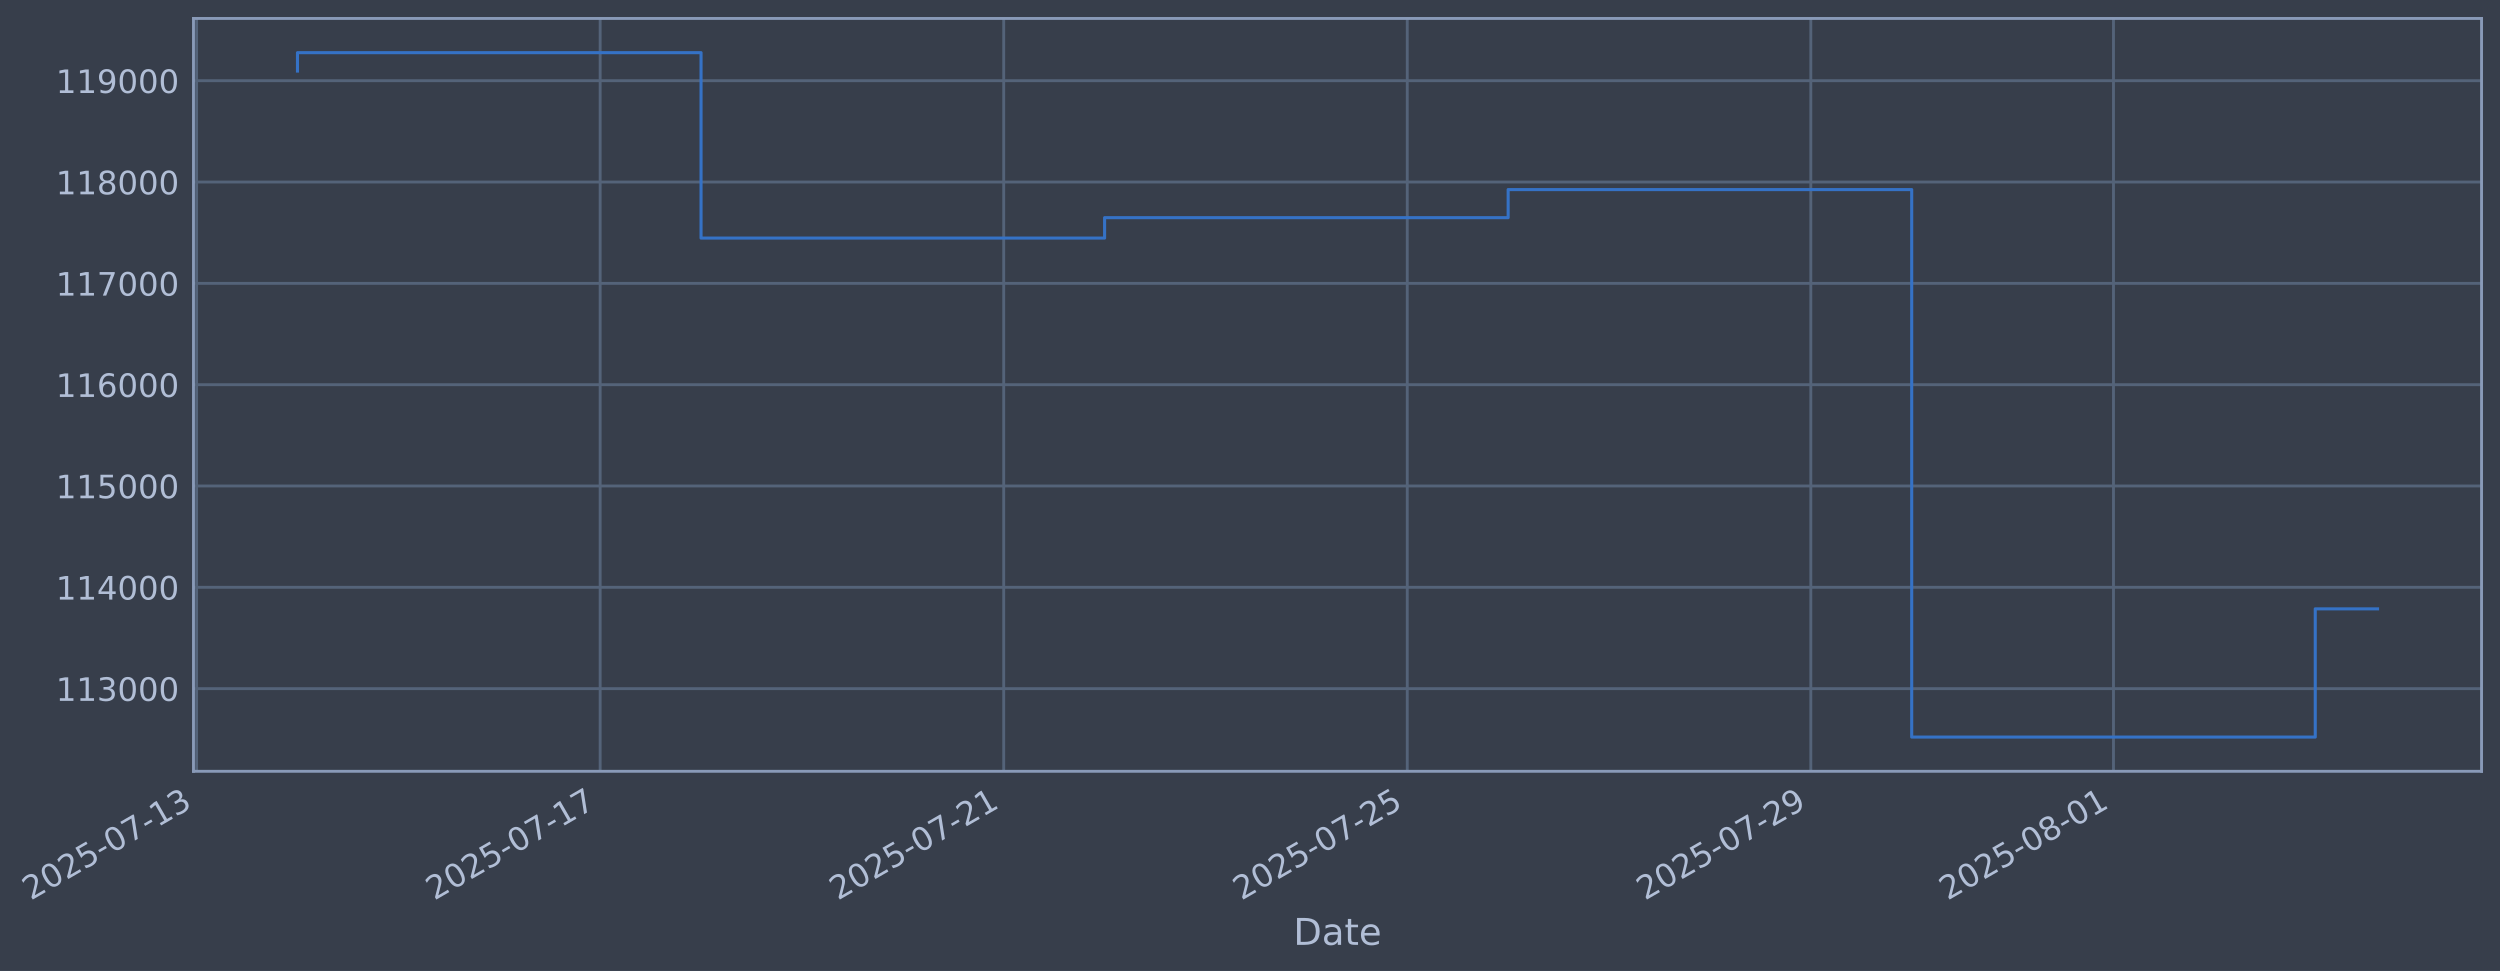
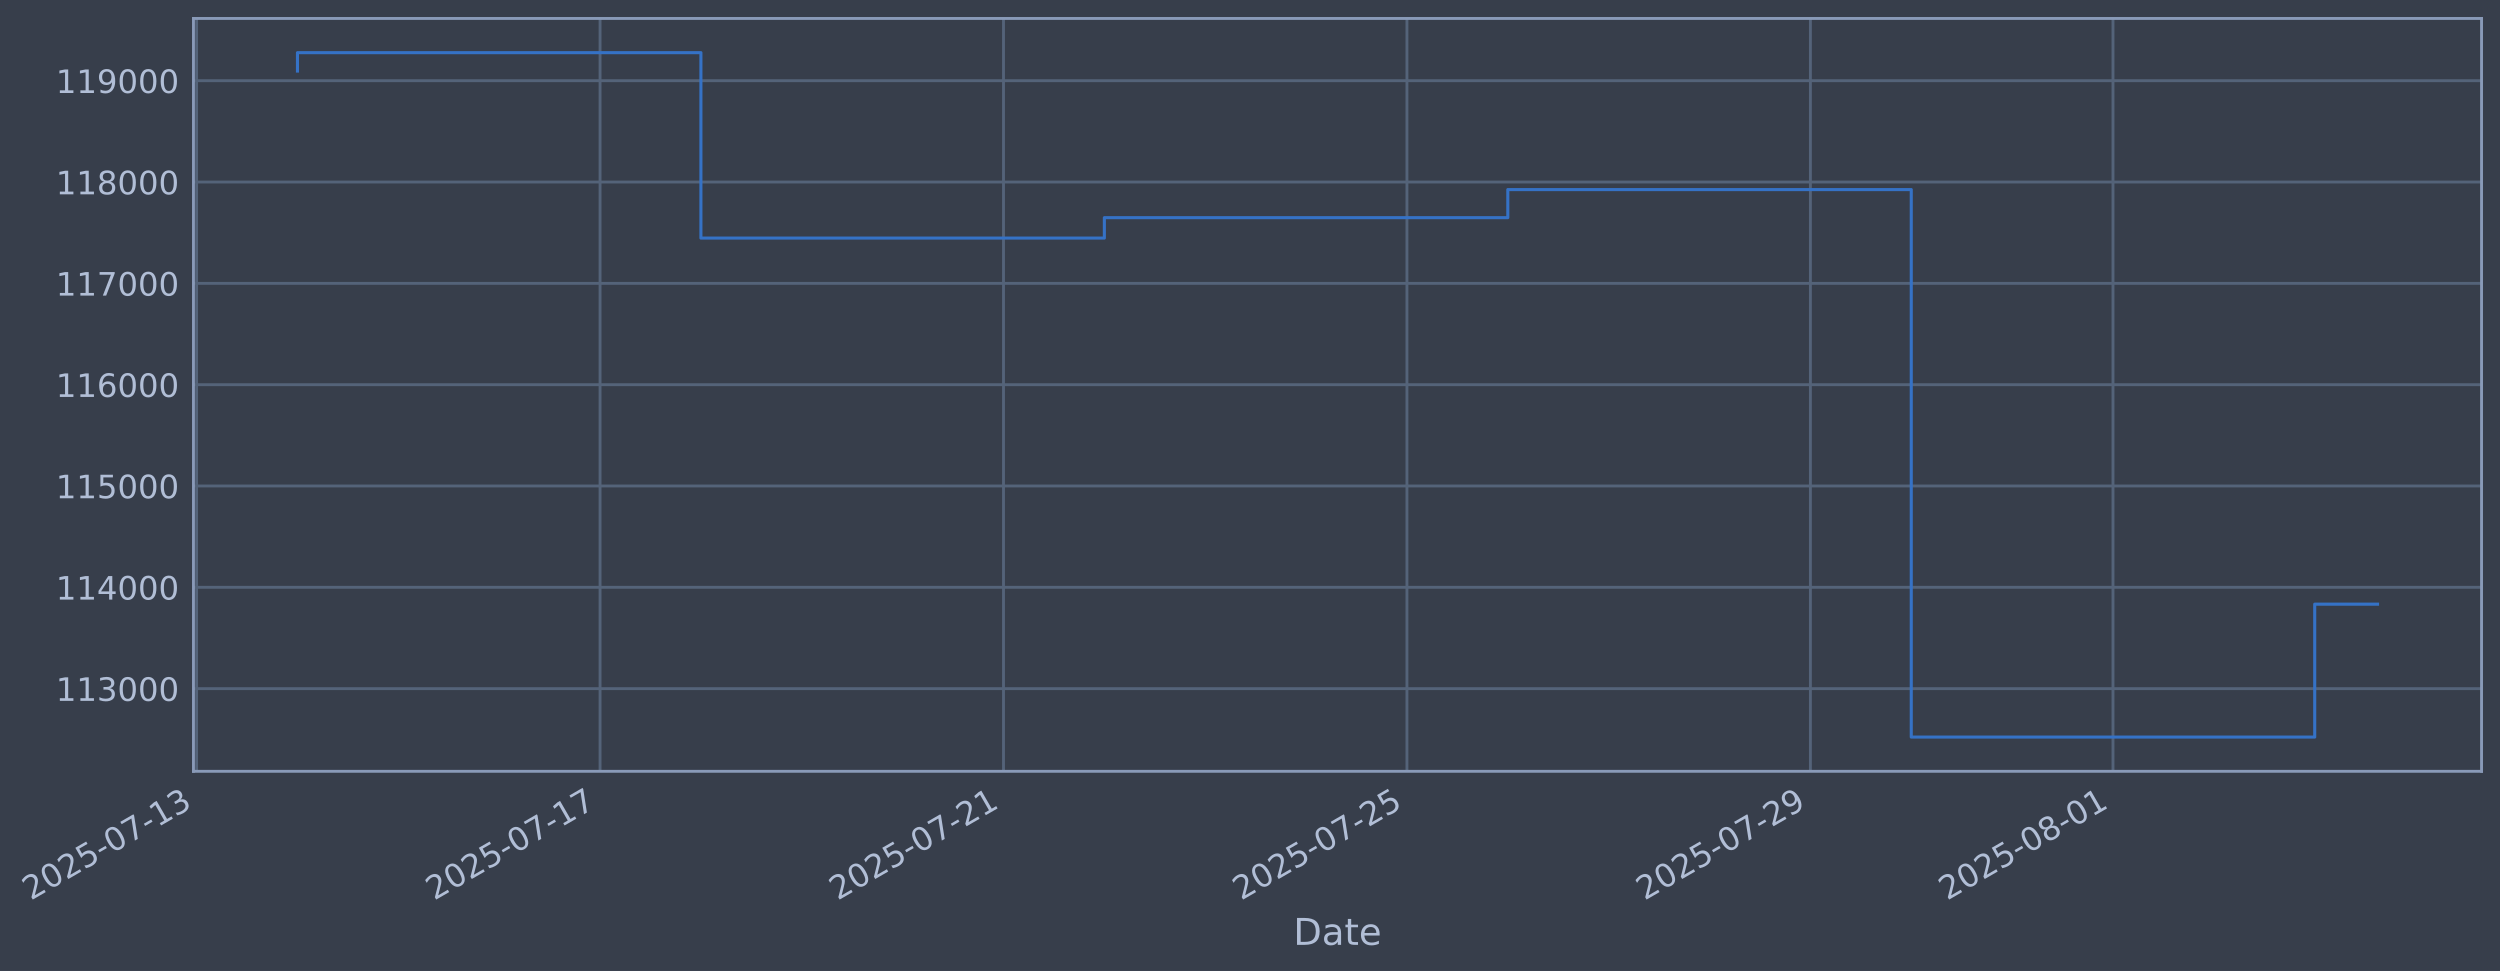
- <svg xmlns="http://www.w3.org/2000/svg" xmlns:xlink="http://www.w3.org/1999/xlink" width="975.497pt" height="378.87pt" viewBox="0 0 975.497 378.87" version="1.1">
+ <svg xmlns="http://www.w3.org/2000/svg" xmlns:xlink="http://www.w3.org/1999/xlink" width="975.487pt" height="378.87pt" viewBox="0 0 975.487 378.87" version="1.1">
  <defs>
    <style type="text/css">*{stroke-linejoin: round; stroke-linecap: butt}</style>
  </defs>
  <g id="figure_1">
    <g id="patch_1">
-       <path d="M 0 378.87  L 975.497 378.87  L 975.497 0  L 0 0  z " style="fill: #373e4b" />
+       <path d="M 0 378.87  L 975.487 378.87  L 975.487 0  L 0 0  z " style="fill: #373e4b" />
    </g>
    <g id="axes_1">
      <g id="patch_2">
-         <path d="M 75.497 300.96  L 968.297 300.96  L 968.297 7.2  L 75.497 7.2  z " style="fill: #373e4b" />
+         <path d="M 75.487 300.96  L 968.287 300.96  L 968.287 7.2  L 75.487 7.2  z " style="fill: #373e4b" />
      </g>
      <g id="matplotlib.axis_1">
        <g id="xtick_1">
          <g id="line2d_1">
-             <path d="M 76.713 300.96  L 76.713 7.2  " clip-path="url(#p3cf6f4e7fa)" style="fill: none; stroke: #546379; stroke-width: 1.12; stroke-linecap: square" />
+             <path d="M 76.713 300.96  L 76.713 7.2  " clip-path="url(#pdaaeceaa9d)" style="fill: none; stroke: #546379; stroke-width: 1.12; stroke-linecap: square" />
          </g>
          <g id="line2d_2" />
          <g id="text_1">
            <g style="fill: #b1bed6" transform="translate(11.98702 351.4642) rotate(-30) scale(0.126 -0.126)">
              <defs>
                <path id="DejaVuSans-32" d="M 1228 531  L 3431 531  L 3431 0  L 469 0  L 469 531  Q 828 903 1448 1529  Q 2069 2156 2228 2338  Q 2531 2678 2651 2914  Q 2772 3150 2772 3378  Q 2772 3750 2511 3984  Q 2250 4219 1831 4219  Q 1534 4219 1204 4116  Q 875 4013 500 3803  L 500 4441  Q 881 4594 1212 4672  Q 1544 4750 1819 4750  Q 2544 4750 2975 4387  Q 3406 4025 3406 3419  Q 3406 3131 3298 2873  Q 3191 2616 2906 2266  Q 2828 2175 2409 1742  Q 1991 1309 1228 531  z " transform="scale(0.015625)" />
                <path id="DejaVuSans-30" d="M 2034 4250  Q 1547 4250 1301 3770  Q 1056 3291 1056 2328  Q 1056 1369 1301 889  Q 1547 409 2034 409  Q 2525 409 2770 889  Q 3016 1369 3016 2328  Q 3016 3291 2770 3770  Q 2525 4250 2034 4250  z M 2034 4750  Q 2819 4750 3233 4129  Q 3647 3509 3647 2328  Q 3647 1150 3233 529  Q 2819 -91 2034 -91  Q 1250 -91 836 529  Q 422 1150 422 2328  Q 422 3509 836 4129  Q 1250 4750 2034 4750  z " transform="scale(0.015625)" />
                <path id="DejaVuSans-35" d="M 691 4666  L 3169 4666  L 3169 4134  L 1269 4134  L 1269 2991  Q 1406 3038 1543 3061  Q 1681 3084 1819 3084  Q 2600 3084 3056 2656  Q 3513 2228 3513 1497  Q 3513 744 3044 326  Q 2575 -91 1722 -91  Q 1428 -91 1123 -41  Q 819 9 494 109  L 494 744  Q 775 591 1075 516  Q 1375 441 1709 441  Q 2250 441 2565 725  Q 2881 1009 2881 1497  Q 2881 1984 2565 2268  Q 2250 2553 1709 2553  Q 1456 2553 1204 2497  Q 953 2441 691 2322  L 691 4666  z " transform="scale(0.015625)" />
                <path id="DejaVuSans-2d" d="M 313 2009  L 1997 2009  L 1997 1497  L 313 1497  L 313 2009  z " transform="scale(0.015625)" />
                <path id="DejaVuSans-37" d="M 525 4666  L 3525 4666  L 3525 4397  L 1831 0  L 1172 0  L 2766 4134  L 525 4134  L 525 4666  z " transform="scale(0.015625)" />
                <path id="DejaVuSans-31" d="M 794 531  L 1825 531  L 1825 4091  L 703 3866  L 703 4441  L 1819 4666  L 2450 4666  L 2450 531  L 3481 531  L 3481 0  L 794 0  L 794 531  z " transform="scale(0.015625)" />
                <path id="DejaVuSans-33" d="M 2597 2516  Q 3050 2419 3304 2112  Q 3559 1806 3559 1356  Q 3559 666 3084 287  Q 2609 -91 1734 -91  Q 1441 -91 1130 -33  Q 819 25 488 141  L 488 750  Q 750 597 1062 519  Q 1375 441 1716 441  Q 2309 441 2620 675  Q 2931 909 2931 1356  Q 2931 1769 2642 2001  Q 2353 2234 1838 2234  L 1294 2234  L 1294 2753  L 1863 2753  Q 2328 2753 2575 2939  Q 2822 3125 2822 3475  Q 2822 3834 2567 4026  Q 2313 4219 1838 4219  Q 1578 4219 1281 4162  Q 984 4106 628 3988  L 628 4550  Q 988 4650 1302 4700  Q 1616 4750 1894 4750  Q 2613 4750 3031 4423  Q 3450 4097 3450 3541  Q 3450 3153 3228 2886  Q 3006 2619 2597 2516  z " transform="scale(0.015625)" />
              </defs>
              <use xlink:href="#DejaVuSans-32" />
              <use xlink:href="#DejaVuSans-30" transform="translate(63.62305 0)" />
              <use xlink:href="#DejaVuSans-32" transform="translate(127.2461 0)" />
              <use xlink:href="#DejaVuSans-35" transform="translate(190.8691 0)" />
              <use xlink:href="#DejaVuSans-2d" transform="translate(254.4922 0)" />
              <use xlink:href="#DejaVuSans-30" transform="translate(290.5762 0)" />
              <use xlink:href="#DejaVuSans-37" transform="translate(354.1992 0)" />
              <use xlink:href="#DejaVuSans-2d" transform="translate(417.8223 0)" />
              <use xlink:href="#DejaVuSans-31" transform="translate(453.9062 0)" />
              <use xlink:href="#DejaVuSans-33" transform="translate(517.5293 0)" />
            </g>
          </g>
        </g>
        <g id="xtick_2">
          <g id="line2d_3">
-             <path d="M 234.178 300.96  L 234.178 7.2  " clip-path="url(#p3cf6f4e7fa)" style="fill: none; stroke: #546379; stroke-width: 1.12; stroke-linecap: square" />
+             <path d="M 234.136 300.96  L 234.136 7.2  " clip-path="url(#pdaaeceaa9d)" style="fill: none; stroke: #546379; stroke-width: 1.12; stroke-linecap: square" />
          </g>
          <g id="line2d_4" />
          <g id="text_2">
-             <g style="fill: #b1bed6" transform="translate(169.4528 351.4642) rotate(-30) scale(0.126 -0.126)">
+             <g style="fill: #b1bed6" transform="translate(169.411 351.4642) rotate(-30) scale(0.126 -0.126)">
              <use xlink:href="#DejaVuSans-32" />
              <use xlink:href="#DejaVuSans-30" transform="translate(63.62305 0)" />
              <use xlink:href="#DejaVuSans-32" transform="translate(127.2461 0)" />
              <use xlink:href="#DejaVuSans-35" transform="translate(190.8691 0)" />
              <use xlink:href="#DejaVuSans-2d" transform="translate(254.4922 0)" />
              <use xlink:href="#DejaVuSans-30" transform="translate(290.5762 0)" />
              <use xlink:href="#DejaVuSans-37" transform="translate(354.1992 0)" />
              <use xlink:href="#DejaVuSans-2d" transform="translate(417.8223 0)" />
              <use xlink:href="#DejaVuSans-31" transform="translate(453.9062 0)" />
              <use xlink:href="#DejaVuSans-37" transform="translate(517.5293 0)" />
            </g>
          </g>
        </g>
        <g id="xtick_3">
          <g id="line2d_5">
-             <path d="M 391.644 300.96  L 391.644 7.2  " clip-path="url(#p3cf6f4e7fa)" style="fill: none; stroke: #546379; stroke-width: 1.12; stroke-linecap: square" />
+             <path d="M 391.56 300.96  L 391.56 7.2  " clip-path="url(#pdaaeceaa9d)" style="fill: none; stroke: #546379; stroke-width: 1.12; stroke-linecap: square" />
          </g>
          <g id="line2d_6" />
          <g id="text_3">
-             <g style="fill: #b1bed6" transform="translate(326.9186 351.4642) rotate(-30) scale(0.126 -0.126)">
+             <g style="fill: #b1bed6" transform="translate(326.8349 351.4642) rotate(-30) scale(0.126 -0.126)">
              <use xlink:href="#DejaVuSans-32" />
              <use xlink:href="#DejaVuSans-30" transform="translate(63.62305 0)" />
              <use xlink:href="#DejaVuSans-32" transform="translate(127.2461 0)" />
              <use xlink:href="#DejaVuSans-35" transform="translate(190.8691 0)" />
              <use xlink:href="#DejaVuSans-2d" transform="translate(254.4922 0)" />
              <use xlink:href="#DejaVuSans-30" transform="translate(290.5762 0)" />
              <use xlink:href="#DejaVuSans-37" transform="translate(354.1992 0)" />
              <use xlink:href="#DejaVuSans-2d" transform="translate(417.8223 0)" />
              <use xlink:href="#DejaVuSans-32" transform="translate(453.9062 0)" />
              <use xlink:href="#DejaVuSans-31" transform="translate(517.5293 0)" />
            </g>
          </g>
        </g>
        <g id="xtick_4">
          <g id="line2d_7">
-             <path d="M 549.11 300.96  L 549.11 7.2  " clip-path="url(#p3cf6f4e7fa)" style="fill: none; stroke: #546379; stroke-width: 1.12; stroke-linecap: square" />
+             <path d="M 548.984 300.96  L 548.984 7.2  " clip-path="url(#pdaaeceaa9d)" style="fill: none; stroke: #546379; stroke-width: 1.12; stroke-linecap: square" />
          </g>
          <g id="line2d_8" />
          <g id="text_4">
-             <g style="fill: #b1bed6" transform="translate(484.3843 351.4642) rotate(-30) scale(0.126 -0.126)">
+             <g style="fill: #b1bed6" transform="translate(484.2588 351.4642) rotate(-30) scale(0.126 -0.126)">
              <use xlink:href="#DejaVuSans-32" />
              <use xlink:href="#DejaVuSans-30" transform="translate(63.62305 0)" />
              <use xlink:href="#DejaVuSans-32" transform="translate(127.2461 0)" />
              <use xlink:href="#DejaVuSans-35" transform="translate(190.8691 0)" />
              <use xlink:href="#DejaVuSans-2d" transform="translate(254.4922 0)" />
              <use xlink:href="#DejaVuSans-30" transform="translate(290.5762 0)" />
              <use xlink:href="#DejaVuSans-37" transform="translate(354.1992 0)" />
              <use xlink:href="#DejaVuSans-2d" transform="translate(417.8223 0)" />
              <use xlink:href="#DejaVuSans-32" transform="translate(453.9062 0)" />
              <use xlink:href="#DejaVuSans-35" transform="translate(517.5293 0)" />
            </g>
          </g>
        </g>
        <g id="xtick_5">
          <g id="line2d_9">
-             <path d="M 706.576 300.96  L 706.576 7.2  " clip-path="url(#p3cf6f4e7fa)" style="fill: none; stroke: #546379; stroke-width: 1.12; stroke-linecap: square" />
+             <path d="M 706.408 300.96  L 706.408 7.2  " clip-path="url(#pdaaeceaa9d)" style="fill: none; stroke: #546379; stroke-width: 1.12; stroke-linecap: square" />
          </g>
          <g id="line2d_10" />
          <g id="text_5">
-             <g style="fill: #b1bed6" transform="translate(641.8501 351.4642) rotate(-30) scale(0.126 -0.126)">
+             <g style="fill: #b1bed6" transform="translate(641.6828 351.4642) rotate(-30) scale(0.126 -0.126)">
              <defs>
                <path id="DejaVuSans-39" d="M 703 97  L 703 672  Q 941 559 1184 500  Q 1428 441 1663 441  Q 2288 441 2617 861  Q 2947 1281 2994 2138  Q 2813 1869 2534 1725  Q 2256 1581 1919 1581  Q 1219 1581 811 2004  Q 403 2428 403 3163  Q 403 3881 828 4315  Q 1253 4750 1959 4750  Q 2769 4750 3195 4129  Q 3622 3509 3622 2328  Q 3622 1225 3098 567  Q 2575 -91 1691 -91  Q 1453 -91 1209 -44  Q 966 3 703 97  z M 1959 2075  Q 2384 2075 2632 2365  Q 2881 2656 2881 3163  Q 2881 3666 2632 3958  Q 2384 4250 1959 4250  Q 1534 4250 1286 3958  Q 1038 3666 1038 3163  Q 1038 2656 1286 2365  Q 1534 2075 1959 2075  z " transform="scale(0.015625)" />
              </defs>
              <use xlink:href="#DejaVuSans-32" />
              <use xlink:href="#DejaVuSans-30" transform="translate(63.62305 0)" />
              <use xlink:href="#DejaVuSans-32" transform="translate(127.2461 0)" />
              <use xlink:href="#DejaVuSans-35" transform="translate(190.8691 0)" />
              <use xlink:href="#DejaVuSans-2d" transform="translate(254.4922 0)" />
              <use xlink:href="#DejaVuSans-30" transform="translate(290.5762 0)" />
              <use xlink:href="#DejaVuSans-37" transform="translate(354.1992 0)" />
              <use xlink:href="#DejaVuSans-2d" transform="translate(417.8223 0)" />
              <use xlink:href="#DejaVuSans-32" transform="translate(453.9062 0)" />
              <use xlink:href="#DejaVuSans-39" transform="translate(517.5293 0)" />
            </g>
          </g>
        </g>
        <g id="xtick_6">
          <g id="line2d_11">
-             <path d="M 824.675 300.96  L 824.675 7.2  " clip-path="url(#p3cf6f4e7fa)" style="fill: none; stroke: #546379; stroke-width: 1.12; stroke-linecap: square" />
+             <path d="M 824.476 300.96  L 824.476 7.2  " clip-path="url(#pdaaeceaa9d)" style="fill: none; stroke: #546379; stroke-width: 1.12; stroke-linecap: square" />
          </g>
          <g id="line2d_12" />
          <g id="text_6">
-             <g style="fill: #b1bed6" transform="translate(759.9494 351.4642) rotate(-30) scale(0.126 -0.126)">
+             <g style="fill: #b1bed6" transform="translate(759.7507 351.4642) rotate(-30) scale(0.126 -0.126)">
              <defs>
                <path id="DejaVuSans-38" d="M 2034 2216  Q 1584 2216 1326 1975  Q 1069 1734 1069 1313  Q 1069 891 1326 650  Q 1584 409 2034 409  Q 2484 409 2743 651  Q 3003 894 3003 1313  Q 3003 1734 2745 1975  Q 2488 2216 2034 2216  z M 1403 2484  Q 997 2584 770 2862  Q 544 3141 544 3541  Q 544 4100 942 4425  Q 1341 4750 2034 4750  Q 2731 4750 3128 4425  Q 3525 4100 3525 3541  Q 3525 3141 3298 2862  Q 3072 2584 2669 2484  Q 3125 2378 3379 2068  Q 3634 1759 3634 1313  Q 3634 634 3220 271  Q 2806 -91 2034 -91  Q 1263 -91 848 271  Q 434 634 434 1313  Q 434 1759 690 2068  Q 947 2378 1403 2484  z M 1172 3481  Q 1172 3119 1398 2916  Q 1625 2713 2034 2713  Q 2441 2713 2670 2916  Q 2900 3119 2900 3481  Q 2900 3844 2670 4047  Q 2441 4250 2034 4250  Q 1625 4250 1398 4047  Q 1172 3844 1172 3481  z " transform="scale(0.015625)" />
              </defs>
              <use xlink:href="#DejaVuSans-32" />
              <use xlink:href="#DejaVuSans-30" transform="translate(63.62305 0)" />
              <use xlink:href="#DejaVuSans-32" transform="translate(127.2461 0)" />
              <use xlink:href="#DejaVuSans-35" transform="translate(190.8691 0)" />
              <use xlink:href="#DejaVuSans-2d" transform="translate(254.4922 0)" />
              <use xlink:href="#DejaVuSans-30" transform="translate(290.5762 0)" />
              <use xlink:href="#DejaVuSans-38" transform="translate(354.1992 0)" />
              <use xlink:href="#DejaVuSans-2d" transform="translate(417.8223 0)" />
              <use xlink:href="#DejaVuSans-30" transform="translate(453.9062 0)" />
              <use xlink:href="#DejaVuSans-31" transform="translate(517.5293 0)" />
            </g>
          </g>
        </g>
        <g id="text_7">
-           <g style="fill: #b1bed6" transform="translate(504.688 368.6753) scale(0.144 -0.144)">
+           <g style="fill: #b1bed6" transform="translate(504.6776 368.6753) scale(0.144 -0.144)">
            <defs>
              <path id="DejaVuSans-44" d="M 1259 4147  L 1259 519  L 2022 519  Q 2988 519 3436 956  Q 3884 1394 3884 2338  Q 3884 3275 3436 3711  Q 2988 4147 2022 4147  L 1259 4147  z M 628 4666  L 1925 4666  Q 3281 4666 3915 4102  Q 4550 3538 4550 2338  Q 4550 1131 3912 565  Q 3275 0 1925 0  L 628 0  L 628 4666  z " transform="scale(0.015625)" />
              <path id="DejaVuSans-61" d="M 2194 1759  Q 1497 1759 1228 1600  Q 959 1441 959 1056  Q 959 750 1161 570  Q 1363 391 1709 391  Q 2188 391 2477 730  Q 2766 1069 2766 1631  L 2766 1759  L 2194 1759  z M 3341 1997  L 3341 0  L 2766 0  L 2766 531  Q 2569 213 2275 61  Q 1981 -91 1556 -91  Q 1019 -91 701 211  Q 384 513 384 1019  Q 384 1609 779 1909  Q 1175 2209 1959 2209  L 2766 2209  L 2766 2266  Q 2766 2663 2505 2880  Q 2244 3097 1772 3097  Q 1472 3097 1187 3025  Q 903 2953 641 2809  L 641 3341  Q 956 3463 1253 3523  Q 1550 3584 1831 3584  Q 2591 3584 2966 3190  Q 3341 2797 3341 1997  z " transform="scale(0.015625)" />
              <path id="DejaVuSans-74" d="M 1172 4494  L 1172 3500  L 2356 3500  L 2356 3053  L 1172 3053  L 1172 1153  Q 1172 725 1289 603  Q 1406 481 1766 481  L 2356 481  L 2356 0  L 1766 0  Q 1100 0 847 248  Q 594 497 594 1153  L 594 3053  L 172 3053  L 172 3500  L 594 3500  L 594 4494  L 1172 4494  z " transform="scale(0.015625)" />
              <path id="DejaVuSans-65" d="M 3597 1894  L 3597 1613  L 953 1613  Q 991 1019 1311 708  Q 1631 397 2203 397  Q 2534 397 2845 478  Q 3156 559 3463 722  L 3463 178  Q 3153 47 2828 -22  Q 2503 -91 2169 -91  Q 1331 -91 842 396  Q 353 884 353 1716  Q 353 2575 817 3079  Q 1281 3584 2069 3584  Q 2775 3584 3186 3129  Q 3597 2675 3597 1894  z M 3022 2063  Q 3016 2534 2758 2815  Q 2500 3097 2075 3097  Q 1594 3097 1305 2825  Q 1016 2553 972 2059  L 3022 2063  z " transform="scale(0.015625)" />
            </defs>
            <use xlink:href="#DejaVuSans-44" />
            <use xlink:href="#DejaVuSans-61" transform="translate(77.00195 0)" />
            <use xlink:href="#DejaVuSans-74" transform="translate(138.2812 0)" />
            <use xlink:href="#DejaVuSans-65" transform="translate(177.4902 0)" />
          </g>
        </g>
      </g>
      <g id="matplotlib.axis_2">
        <g id="ytick_1">
          <g id="line2d_13">
-             <path d="M 75.497 268.698  L 968.297 268.698  " clip-path="url(#p3cf6f4e7fa)" style="fill: none; stroke: #546379; stroke-width: 1.12; stroke-linecap: square" />
+             <path d="M 75.487 268.698  L 968.287 268.698  " clip-path="url(#pdaaeceaa9d)" style="fill: none; stroke: #546379; stroke-width: 1.12; stroke-linecap: square" />
          </g>
          <g id="line2d_14" />
          <g id="text_8">
-             <g style="fill: #b1bed6" transform="translate(21.79665 273.4854) scale(0.126 -0.126)">
+             <g style="fill: #b1bed6" transform="translate(21.78619 273.4854) scale(0.126 -0.126)">
              <use xlink:href="#DejaVuSans-31" />
              <use xlink:href="#DejaVuSans-31" transform="translate(63.62305 0)" />
              <use xlink:href="#DejaVuSans-33" transform="translate(127.2461 0)" />
              <use xlink:href="#DejaVuSans-30" transform="translate(190.8691 0)" />
              <use xlink:href="#DejaVuSans-30" transform="translate(254.4922 0)" />
              <use xlink:href="#DejaVuSans-30" transform="translate(318.1152 0)" />
            </g>
          </g>
        </g>
        <g id="ytick_2">
          <g id="line2d_15">
-             <path d="M 75.497 229.165  L 968.297 229.165  " clip-path="url(#p3cf6f4e7fa)" style="fill: none; stroke: #546379; stroke-width: 1.12; stroke-linecap: square" />
+             <path d="M 75.487 229.165  L 968.287 229.165  " clip-path="url(#pdaaeceaa9d)" style="fill: none; stroke: #546379; stroke-width: 1.12; stroke-linecap: square" />
          </g>
          <g id="line2d_16" />
          <g id="text_9">
-             <g style="fill: #b1bed6" transform="translate(21.79665 233.952) scale(0.126 -0.126)">
+             <g style="fill: #b1bed6" transform="translate(21.78619 233.952) scale(0.126 -0.126)">
              <defs>
                <path id="DejaVuSans-34" d="M 2419 4116  L 825 1625  L 2419 1625  L 2419 4116  z M 2253 4666  L 3047 4666  L 3047 1625  L 3713 1625  L 3713 1100  L 3047 1100  L 3047 0  L 2419 0  L 2419 1100  L 313 1100  L 313 1709  L 2253 4666  z " transform="scale(0.015625)" />
              </defs>
              <use xlink:href="#DejaVuSans-31" />
              <use xlink:href="#DejaVuSans-31" transform="translate(63.62305 0)" />
              <use xlink:href="#DejaVuSans-34" transform="translate(127.2461 0)" />
              <use xlink:href="#DejaVuSans-30" transform="translate(190.8691 0)" />
              <use xlink:href="#DejaVuSans-30" transform="translate(254.4922 0)" />
              <use xlink:href="#DejaVuSans-30" transform="translate(318.1152 0)" />
            </g>
          </g>
        </g>
        <g id="ytick_3">
          <g id="line2d_17">
-             <path d="M 75.497 189.631  L 968.297 189.631  " clip-path="url(#p3cf6f4e7fa)" style="fill: none; stroke: #546379; stroke-width: 1.12; stroke-linecap: square" />
+             <path d="M 75.487 189.631  L 968.287 189.631  " clip-path="url(#pdaaeceaa9d)" style="fill: none; stroke: #546379; stroke-width: 1.12; stroke-linecap: square" />
          </g>
          <g id="line2d_18" />
          <g id="text_10">
-             <g style="fill: #b1bed6" transform="translate(21.79665 194.4185) scale(0.126 -0.126)">
+             <g style="fill: #b1bed6" transform="translate(21.78619 194.4185) scale(0.126 -0.126)">
              <use xlink:href="#DejaVuSans-31" />
              <use xlink:href="#DejaVuSans-31" transform="translate(63.62305 0)" />
              <use xlink:href="#DejaVuSans-35" transform="translate(127.2461 0)" />
              <use xlink:href="#DejaVuSans-30" transform="translate(190.8691 0)" />
              <use xlink:href="#DejaVuSans-30" transform="translate(254.4922 0)" />
              <use xlink:href="#DejaVuSans-30" transform="translate(318.1152 0)" />
            </g>
          </g>
        </g>
        <g id="ytick_4">
          <g id="line2d_19">
-             <path d="M 75.497 150.098  L 968.297 150.098  " clip-path="url(#p3cf6f4e7fa)" style="fill: none; stroke: #546379; stroke-width: 1.12; stroke-linecap: square" />
+             <path d="M 75.487 150.098  L 968.287 150.098  " clip-path="url(#pdaaeceaa9d)" style="fill: none; stroke: #546379; stroke-width: 1.12; stroke-linecap: square" />
          </g>
          <g id="line2d_20" />
          <g id="text_11">
-             <g style="fill: #b1bed6" transform="translate(21.79665 154.885) scale(0.126 -0.126)">
+             <g style="fill: #b1bed6" transform="translate(21.78619 154.885) scale(0.126 -0.126)">
              <defs>
                <path id="DejaVuSans-36" d="M 2113 2584  Q 1688 2584 1439 2293  Q 1191 2003 1191 1497  Q 1191 994 1439 701  Q 1688 409 2113 409  Q 2538 409 2786 701  Q 3034 994 3034 1497  Q 3034 2003 2786 2293  Q 2538 2584 2113 2584  z M 3366 4563  L 3366 3988  Q 3128 4100 2886 4159  Q 2644 4219 2406 4219  Q 1781 4219 1451 3797  Q 1122 3375 1075 2522  Q 1259 2794 1537 2939  Q 1816 3084 2150 3084  Q 2853 3084 3261 2657  Q 3669 2231 3669 1497  Q 3669 778 3244 343  Q 2819 -91 2113 -91  Q 1303 -91 875 529  Q 447 1150 447 2328  Q 447 3434 972 4092  Q 1497 4750 2381 4750  Q 2619 4750 2861 4703  Q 3103 4656 3366 4563  z " transform="scale(0.015625)" />
              </defs>
              <use xlink:href="#DejaVuSans-31" />
              <use xlink:href="#DejaVuSans-31" transform="translate(63.62305 0)" />
              <use xlink:href="#DejaVuSans-36" transform="translate(127.2461 0)" />
              <use xlink:href="#DejaVuSans-30" transform="translate(190.8691 0)" />
              <use xlink:href="#DejaVuSans-30" transform="translate(254.4922 0)" />
              <use xlink:href="#DejaVuSans-30" transform="translate(318.1152 0)" />
            </g>
          </g>
        </g>
        <g id="ytick_5">
          <g id="line2d_21">
-             <path d="M 75.497 110.565  L 968.297 110.565  " clip-path="url(#p3cf6f4e7fa)" style="fill: none; stroke: #546379; stroke-width: 1.12; stroke-linecap: square" />
+             <path d="M 75.487 110.565  L 968.287 110.565  " clip-path="url(#pdaaeceaa9d)" style="fill: none; stroke: #546379; stroke-width: 1.12; stroke-linecap: square" />
          </g>
          <g id="line2d_22" />
          <g id="text_12">
-             <g style="fill: #b1bed6" transform="translate(21.79665 115.3515) scale(0.126 -0.126)">
+             <g style="fill: #b1bed6" transform="translate(21.78619 115.3515) scale(0.126 -0.126)">
              <use xlink:href="#DejaVuSans-31" />
              <use xlink:href="#DejaVuSans-31" transform="translate(63.62305 0)" />
              <use xlink:href="#DejaVuSans-37" transform="translate(127.2461 0)" />
              <use xlink:href="#DejaVuSans-30" transform="translate(190.8691 0)" />
              <use xlink:href="#DejaVuSans-30" transform="translate(254.4922 0)" />
              <use xlink:href="#DejaVuSans-30" transform="translate(318.1152 0)" />
            </g>
          </g>
        </g>
        <g id="ytick_6">
          <g id="line2d_23">
-             <path d="M 75.497 71.031  L 968.297 71.031  " clip-path="url(#p3cf6f4e7fa)" style="fill: none; stroke: #546379; stroke-width: 1.12; stroke-linecap: square" />
+             <path d="M 75.487 71.031  L 968.287 71.031  " clip-path="url(#pdaaeceaa9d)" style="fill: none; stroke: #546379; stroke-width: 1.12; stroke-linecap: square" />
          </g>
          <g id="line2d_24" />
          <g id="text_13">
-             <g style="fill: #b1bed6" transform="translate(21.79665 75.81806) scale(0.126 -0.126)">
+             <g style="fill: #b1bed6" transform="translate(21.78619 75.81806) scale(0.126 -0.126)">
              <use xlink:href="#DejaVuSans-31" />
              <use xlink:href="#DejaVuSans-31" transform="translate(63.62305 0)" />
              <use xlink:href="#DejaVuSans-38" transform="translate(127.2461 0)" />
              <use xlink:href="#DejaVuSans-30" transform="translate(190.8691 0)" />
              <use xlink:href="#DejaVuSans-30" transform="translate(254.4922 0)" />
              <use xlink:href="#DejaVuSans-30" transform="translate(318.1152 0)" />
            </g>
          </g>
        </g>
        <g id="ytick_7">
          <g id="line2d_25">
-             <path d="M 75.497 31.498  L 968.297 31.498  " clip-path="url(#p3cf6f4e7fa)" style="fill: none; stroke: #546379; stroke-width: 1.12; stroke-linecap: square" />
+             <path d="M 75.487 31.498  L 968.287 31.498  " clip-path="url(#pdaaeceaa9d)" style="fill: none; stroke: #546379; stroke-width: 1.12; stroke-linecap: square" />
          </g>
          <g id="line2d_26" />
          <g id="text_14">
-             <g style="fill: #b1bed6" transform="translate(21.79665 36.28458) scale(0.126 -0.126)">
+             <g style="fill: #b1bed6" transform="translate(21.78619 36.28458) scale(0.126 -0.126)">
              <use xlink:href="#DejaVuSans-31" />
              <use xlink:href="#DejaVuSans-31" transform="translate(63.62305 0)" />
              <use xlink:href="#DejaVuSans-39" transform="translate(127.2461 0)" />
              <use xlink:href="#DejaVuSans-30" transform="translate(190.8691 0)" />
              <use xlink:href="#DejaVuSans-30" transform="translate(254.4922 0)" />
              <use xlink:href="#DejaVuSans-30" transform="translate(318.1152 0)" />
            </g>
          </g>
        </g>
      </g>
      <g id="line2d_27">
-         <path d="M 116.079 27.726  L 116.079 20.553  L 273.545 20.553  L 273.545 92.901  L 431.011 92.901  L 431.011 84.934  L 588.476 84.934  L 588.476 73.974  L 745.942 73.974  L 745.942 287.607  L 903.408 287.607  L 903.408 237.568  L 927.715 237.568  " clip-path="url(#p3cf6f4e7fa)" style="fill: none; stroke: #3572c6; stroke-width: 1.2; stroke-linecap: square" />
+         <path d="M 116.069 27.726  L 116.069 20.553  L 273.492 20.553  L 273.492 92.901  L 430.916 92.901  L 430.916 84.934  L 588.34 84.934  L 588.34 73.974  L 745.764 73.974  L 745.764 287.607  L 903.188 287.607  L 903.188 235.744  L 927.705 235.744  " clip-path="url(#pdaaeceaa9d)" style="fill: none; stroke: #3572c6; stroke-width: 1.2; stroke-linecap: square" />
      </g>
      <g id="patch_3">
-         <path d="M 75.497 300.96  L 75.497 7.2  " style="fill: none; stroke: #899ab8; stroke-width: 1.12; stroke-linejoin: miter; stroke-linecap: square" />
+         <path d="M 75.487 300.96  L 75.487 7.2  " style="fill: none; stroke: #899ab8; stroke-width: 1.12; stroke-linejoin: miter; stroke-linecap: square" />
      </g>
      <g id="patch_4">
-         <path d="M 968.297 300.96  L 968.297 7.2  " style="fill: none; stroke: #899ab8; stroke-width: 1.12; stroke-linejoin: miter; stroke-linecap: square" />
+         <path d="M 968.287 300.96  L 968.287 7.2  " style="fill: none; stroke: #899ab8; stroke-width: 1.12; stroke-linejoin: miter; stroke-linecap: square" />
      </g>
      <g id="patch_5">
-         <path d="M 75.497 300.96  L 968.297 300.96  " style="fill: none; stroke: #899ab8; stroke-width: 1.12; stroke-linejoin: miter; stroke-linecap: square" />
+         <path d="M 75.487 300.96  L 968.287 300.96  " style="fill: none; stroke: #899ab8; stroke-width: 1.12; stroke-linejoin: miter; stroke-linecap: square" />
      </g>
      <g id="patch_6">
-         <path d="M 75.497 7.2  L 968.297 7.2  " style="fill: none; stroke: #899ab8; stroke-width: 1.12; stroke-linejoin: miter; stroke-linecap: square" />
+         <path d="M 75.487 7.2  L 968.287 7.2  " style="fill: none; stroke: #899ab8; stroke-width: 1.12; stroke-linejoin: miter; stroke-linecap: square" />
      </g>
    </g>
  </g>
  <defs>
-     <clipPath id="p3cf6f4e7fa">
-       <rect x="75.497" y="7.2" width="892.8" height="293.76" />
+     <clipPath id="pdaaeceaa9d">
+       <rect x="75.487" y="7.2" width="892.8" height="293.76" />
    </clipPath>
  </defs>
</svg>
